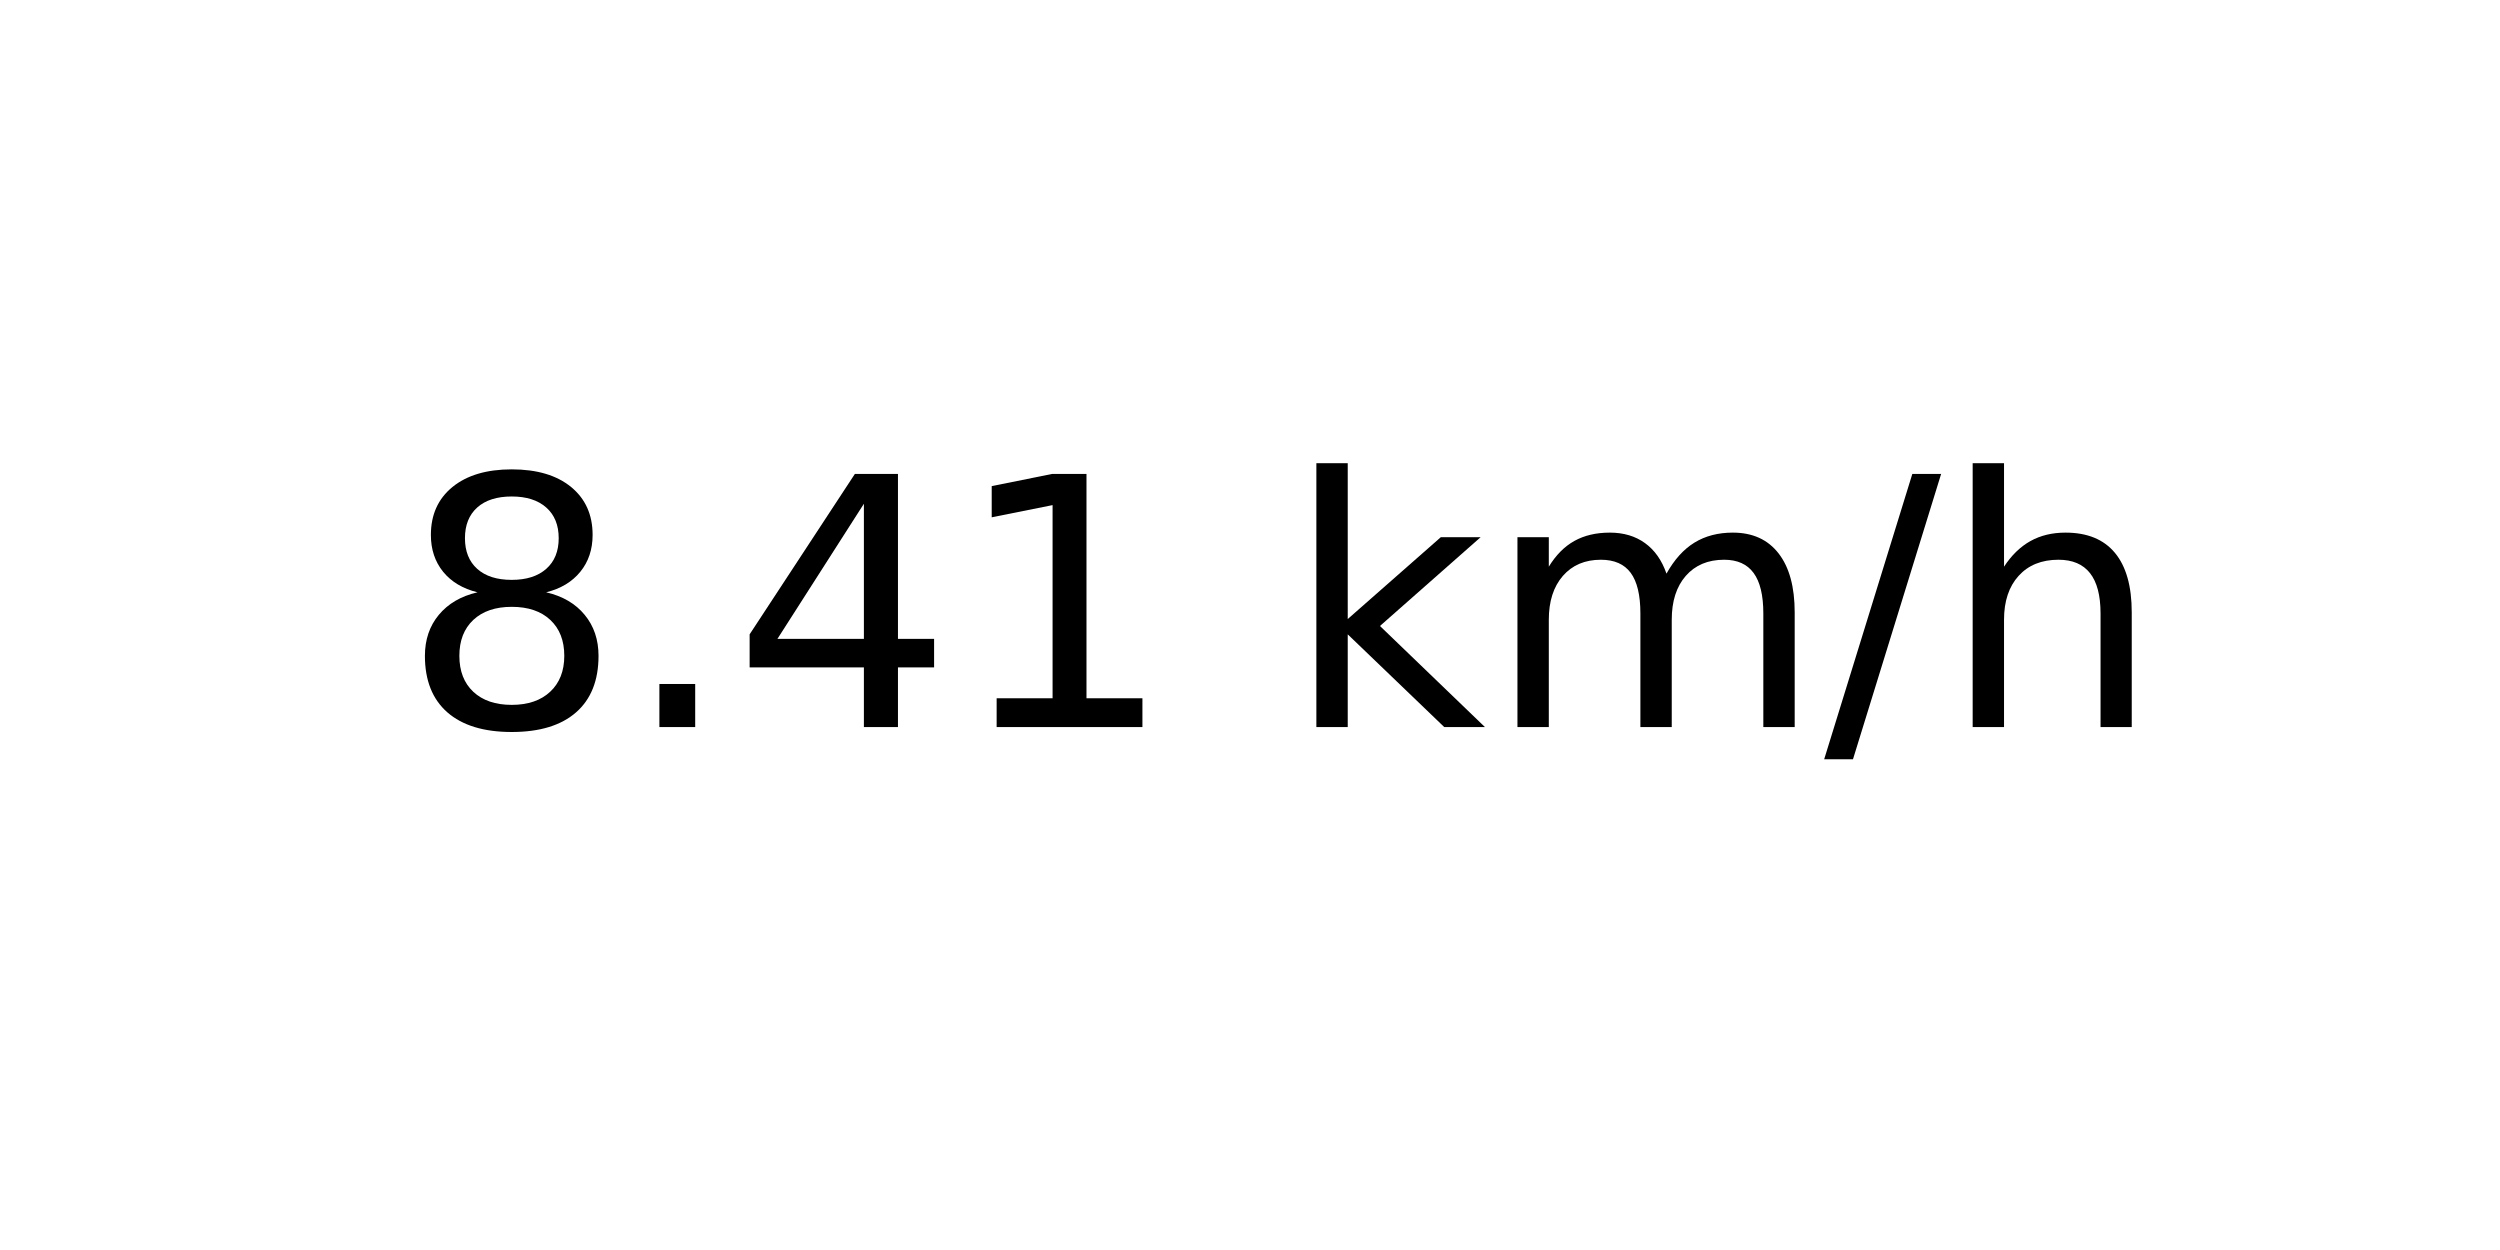
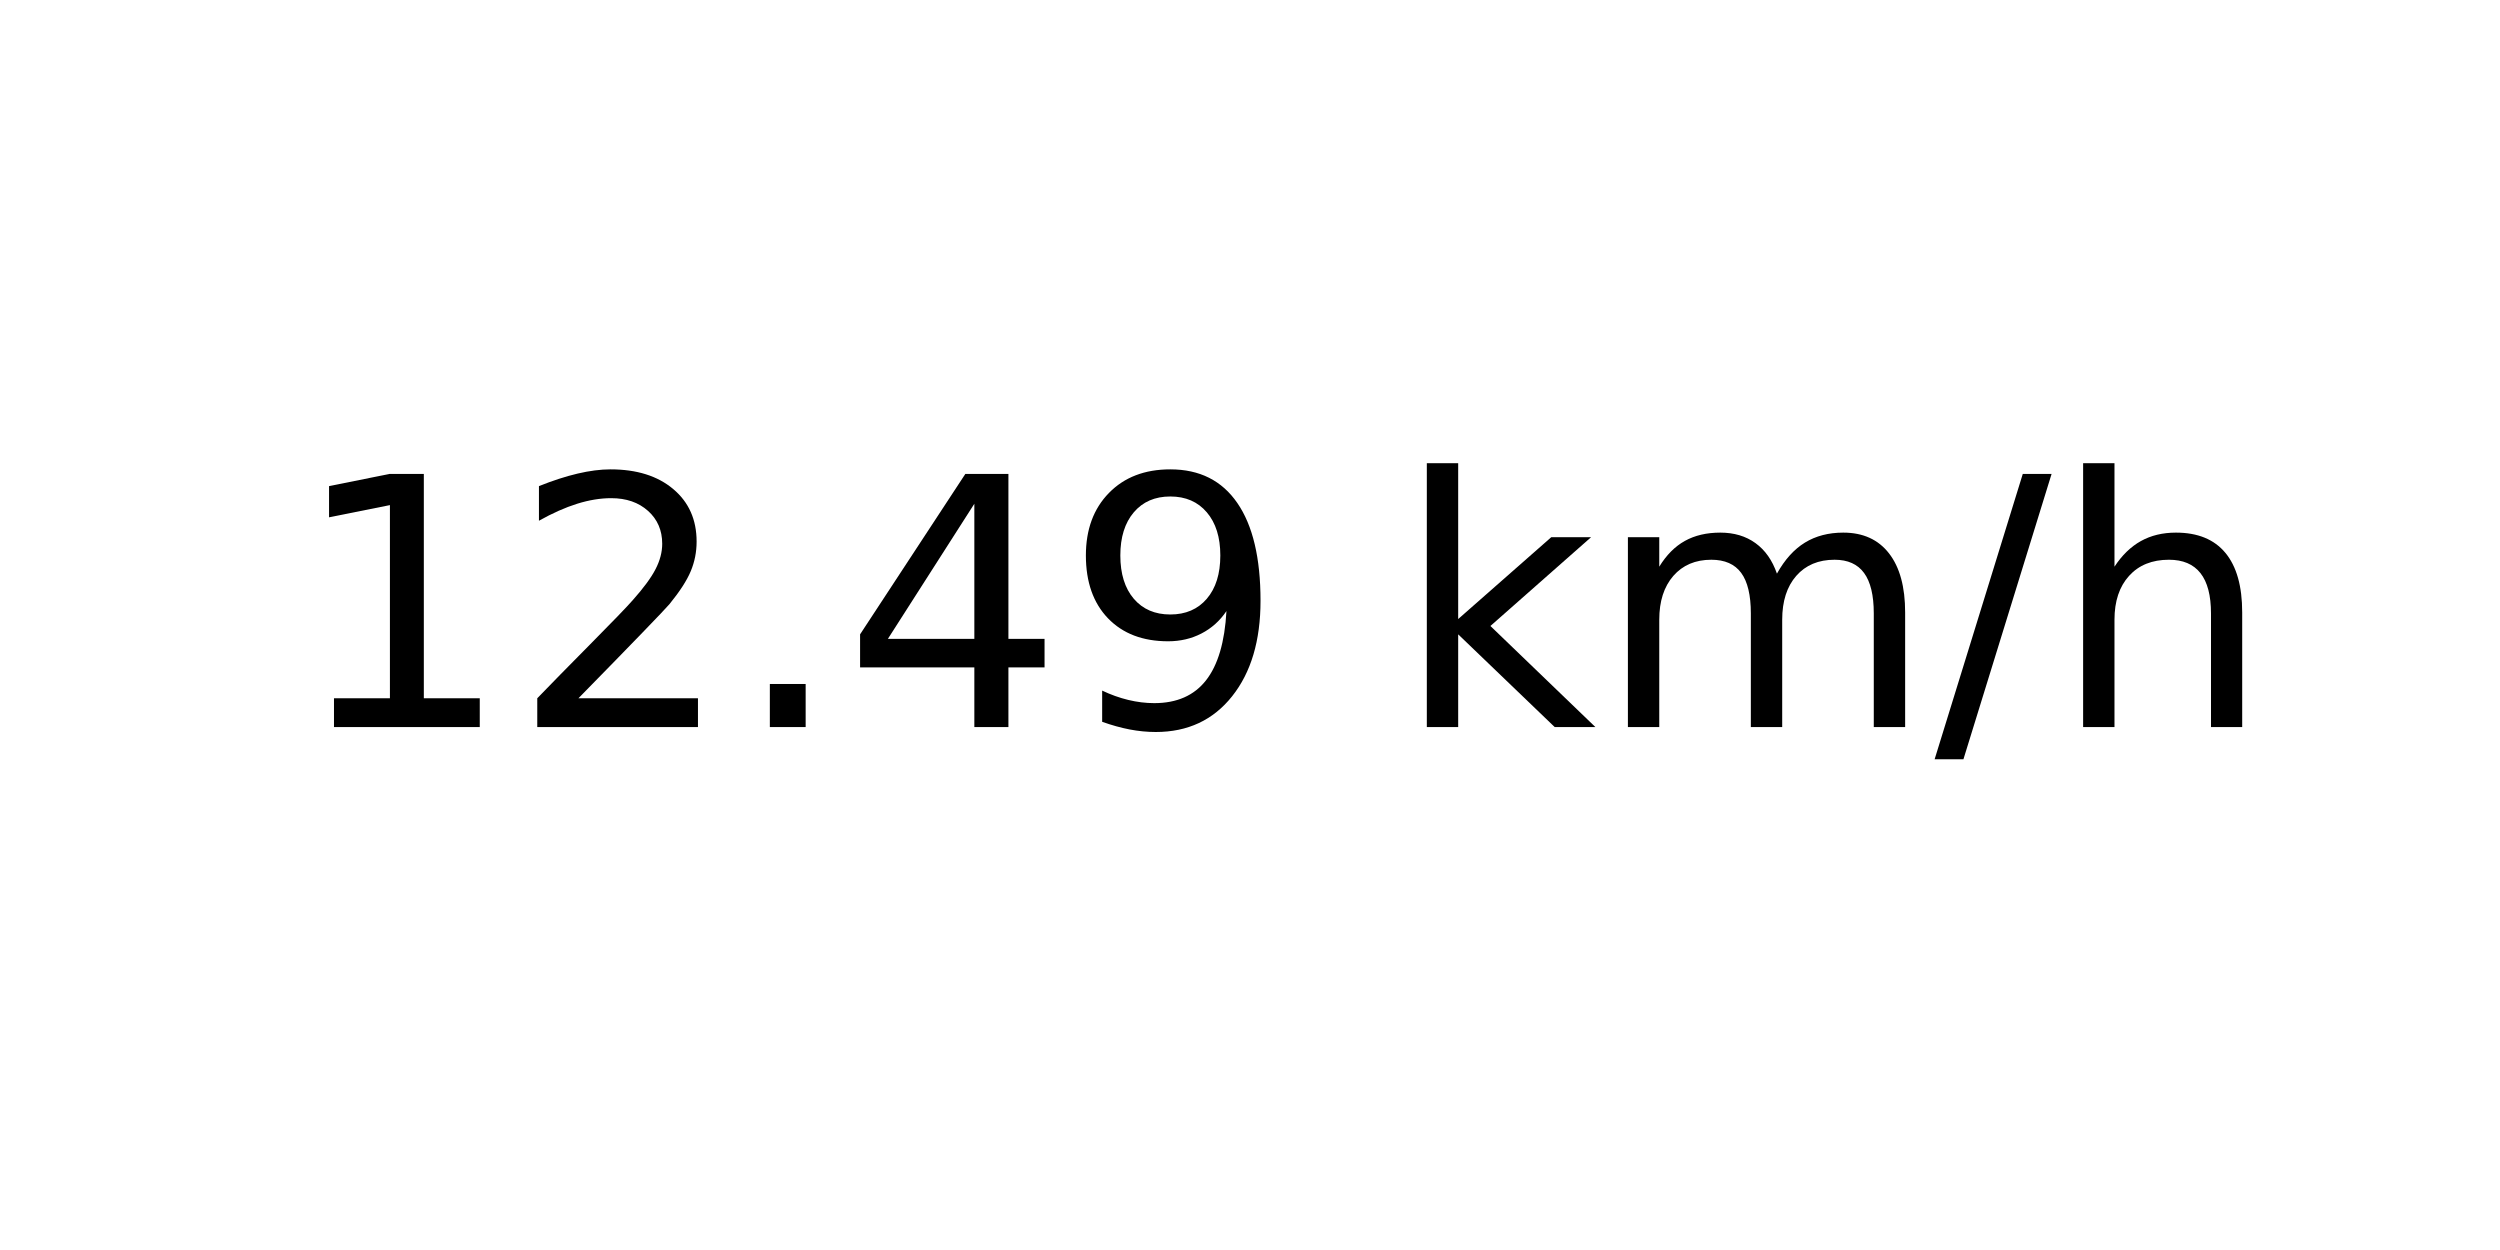
<svg xmlns="http://www.w3.org/2000/svg" xmlns:xlink="http://www.w3.org/1999/xlink" width="72pt" height="36pt" viewBox="0 0 72 36" version="1.1">
  <defs>
    <style type="text/css">*{stroke-linejoin: round; stroke-linecap: butt}</style>
  </defs>
  <g id="figure_1">
    <g id="axes_1">
      <g id="text_1">
-         <g transform="translate(11.55937 20.93937) scale(0.1 -0.1)">
+         <g transform="translate(8.378125 20.93937) scale(0.1 -0.1)">
          <defs>
-             <path id="DejaVuSans-38" d="M 2034 2216  Q 1584 2216 1326 1975  Q 1069 1734 1069 1313  Q 1069 891 1326 650  Q 1584 409 2034 409  Q 2484 409 2743 651  Q 3003 894 3003 1313  Q 3003 1734 2745 1975  Q 2488 2216 2034 2216  z M 1403 2484  Q 997 2584 770 2862  Q 544 3141 544 3541  Q 544 4100 942 4425  Q 1341 4750 2034 4750  Q 2731 4750 3128 4425  Q 3525 4100 3525 3541  Q 3525 3141 3298 2862  Q 3072 2584 2669 2484  Q 3125 2378 3379 2068  Q 3634 1759 3634 1313  Q 3634 634 3220 271  Q 2806 -91 2034 -91  Q 1263 -91 848 271  Q 434 634 434 1313  Q 434 1759 690 2068  Q 947 2378 1403 2484  z M 1172 3481  Q 1172 3119 1398 2916  Q 1625 2713 2034 2713  Q 2441 2713 2670 2916  Q 2900 3119 2900 3481  Q 2900 3844 2670 4047  Q 2441 4250 2034 4250  Q 1625 4250 1398 4047  Q 1172 3844 1172 3481  z " transform="scale(0.015625)" />
+             <path id="DejaVuSans-31" d="M 794 531  L 1825 531  L 1825 4091  L 703 3866  L 703 4441  L 1819 4666  L 2450 4666  L 2450 531  L 3481 531  L 3481 0  L 794 0  L 794 531  z " transform="scale(0.015625)" />
+             <path id="DejaVuSans-32" d="M 1228 531  L 3431 531  L 3431 0  L 469 0  L 469 531  Q 828 903 1448 1529  Q 2069 2156 2228 2338  Q 2531 2678 2651 2914  Q 2772 3150 2772 3378  Q 2772 3750 2511 3984  Q 2250 4219 1831 4219  Q 1534 4219 1204 4116  Q 875 4013 500 3803  L 500 4441  Q 881 4594 1212 4672  Q 1544 4750 1819 4750  Q 2544 4750 2975 4387  Q 3406 4025 3406 3419  Q 3406 3131 3298 2873  Q 3191 2616 2906 2266  Q 2828 2175 2409 1742  Q 1991 1309 1228 531  z " transform="scale(0.015625)" />
            <path id="DejaVuSans-2e" d="M 684 794  L 1344 794  L 1344 0  L 684 0  L 684 794  z " transform="scale(0.015625)" />
            <path id="DejaVuSans-34" d="M 2419 4116  L 825 1625  L 2419 1625  L 2419 4116  z M 2253 4666  L 3047 4666  L 3047 1625  L 3713 1625  L 3713 1100  L 3047 1100  L 3047 0  L 2419 0  L 2419 1100  L 313 1100  L 313 1709  L 2253 4666  z " transform="scale(0.015625)" />
-             <path id="DejaVuSans-31" d="M 794 531  L 1825 531  L 1825 4091  L 703 3866  L 703 4441  L 1819 4666  L 2450 4666  L 2450 531  L 3481 531  L 3481 0  L 794 0  L 794 531  z " transform="scale(0.015625)" />
+             <path id="DejaVuSans-39" d="M 703 97  L 703 672  Q 941 559 1184 500  Q 1428 441 1663 441  Q 2288 441 2617 861  Q 2947 1281 2994 2138  Q 2813 1869 2534 1725  Q 2256 1581 1919 1581  Q 1219 1581 811 2004  Q 403 2428 403 3163  Q 403 3881 828 4315  Q 1253 4750 1959 4750  Q 2769 4750 3195 4129  Q 3622 3509 3622 2328  Q 3622 1225 3098 567  Q 2575 -91 1691 -91  Q 1453 -91 1209 -44  Q 966 3 703 97  z M 1959 2075  Q 2384 2075 2632 2365  Q 2881 2656 2881 3163  Q 2881 3666 2632 3958  Q 2384 4250 1959 4250  Q 1534 4250 1286 3958  Q 1038 3666 1038 3163  Q 1038 2656 1286 2365  Q 1534 2075 1959 2075  z " transform="scale(0.015625)" />
            <path id="DejaVuSans-20" transform="scale(0.015625)" />
            <path id="DejaVuSans-6b" d="M 581 4863  L 1159 4863  L 1159 1991  L 2875 3500  L 3609 3500  L 1753 1863  L 3688 0  L 2938 0  L 1159 1709  L 1159 0  L 581 0  L 581 4863  z " transform="scale(0.015625)" />
            <path id="DejaVuSans-6d" d="M 3328 2828  Q 3544 3216 3844 3400  Q 4144 3584 4550 3584  Q 5097 3584 5394 3201  Q 5691 2819 5691 2113  L 5691 0  L 5113 0  L 5113 2094  Q 5113 2597 4934 2840  Q 4756 3084 4391 3084  Q 3944 3084 3684 2787  Q 3425 2491 3425 1978  L 3425 0  L 2847 0  L 2847 2094  Q 2847 2600 2669 2842  Q 2491 3084 2119 3084  Q 1678 3084 1418 2786  Q 1159 2488 1159 1978  L 1159 0  L 581 0  L 581 3500  L 1159 3500  L 1159 2956  Q 1356 3278 1631 3431  Q 1906 3584 2284 3584  Q 2666 3584 2933 3390  Q 3200 3197 3328 2828  z " transform="scale(0.015625)" />
            <path id="DejaVuSans-2f" d="M 1625 4666  L 2156 4666  L 531 -594  L 0 -594  L 1625 4666  z " transform="scale(0.015625)" />
            <path id="DejaVuSans-68" d="M 3513 2113  L 3513 0  L 2938 0  L 2938 2094  Q 2938 2591 2744 2837  Q 2550 3084 2163 3084  Q 1697 3084 1428 2787  Q 1159 2491 1159 1978  L 1159 0  L 581 0  L 581 4863  L 1159 4863  L 1159 2956  Q 1366 3272 1645 3428  Q 1925 3584 2291 3584  Q 2894 3584 3203 3211  Q 3513 2838 3513 2113  z " transform="scale(0.015625)" />
          </defs>
-           <use xlink:href="#DejaVuSans-38" />
-           <use xlink:href="#DejaVuSans-2e" x="63.623" />
-           <use xlink:href="#DejaVuSans-34" x="95.41" />
-           <use xlink:href="#DejaVuSans-31" x="159.033" />
-           <use xlink:href="#DejaVuSans-20" x="222.656" />
-           <use xlink:href="#DejaVuSans-6b" x="254.443" />
-           <use xlink:href="#DejaVuSans-6d" x="312.354" />
-           <use xlink:href="#DejaVuSans-2f" x="409.766" />
-           <use xlink:href="#DejaVuSans-68" x="443.457" />
+           <use xlink:href="#DejaVuSans-31" />
+           <use xlink:href="#DejaVuSans-32" x="63.623" />
+           <use xlink:href="#DejaVuSans-2e" x="127.246" />
+           <use xlink:href="#DejaVuSans-34" x="159.033" />
+           <use xlink:href="#DejaVuSans-39" x="222.656" />
+           <use xlink:href="#DejaVuSans-20" x="286.279" />
+           <use xlink:href="#DejaVuSans-6b" x="318.066" />
+           <use xlink:href="#DejaVuSans-6d" x="375.977" />
+           <use xlink:href="#DejaVuSans-2f" x="473.389" />
+           <use xlink:href="#DejaVuSans-68" x="507.08" />
        </g>
      </g>
    </g>
  </g>
</svg>
